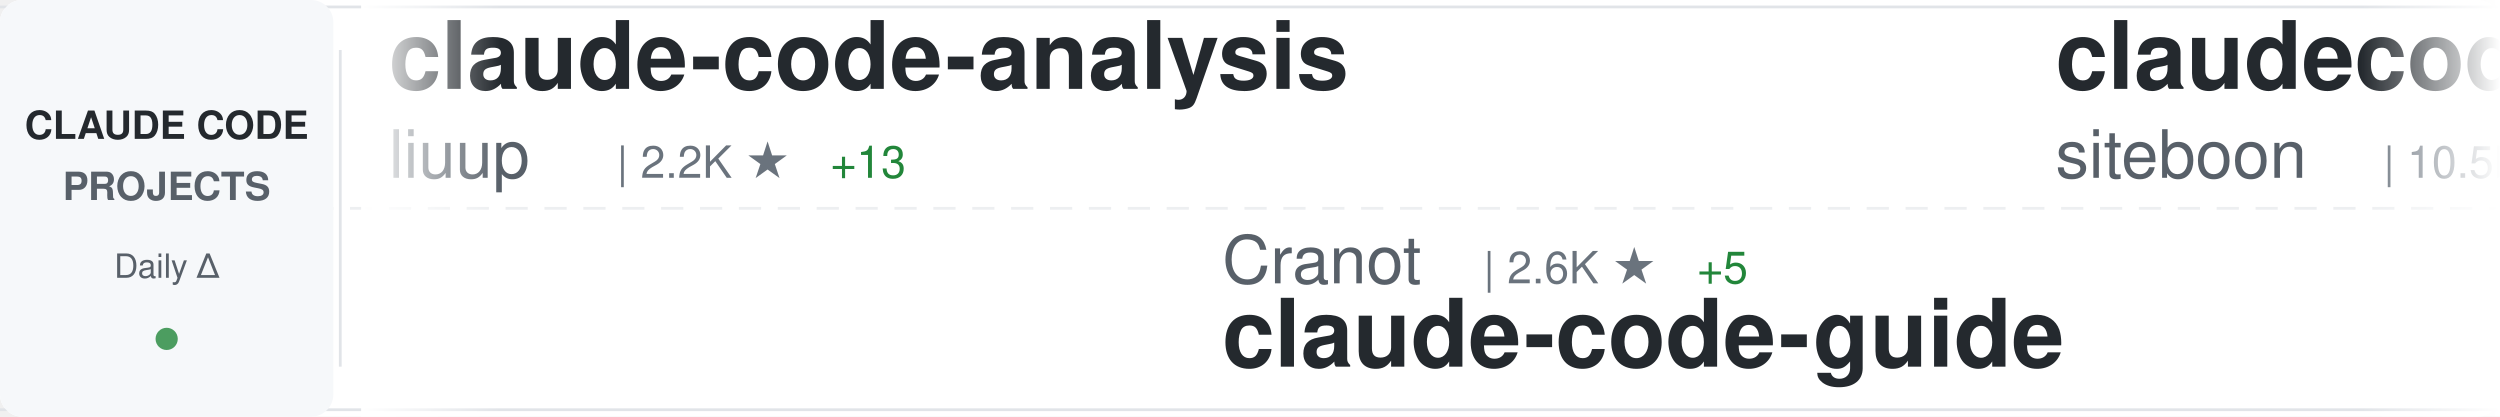
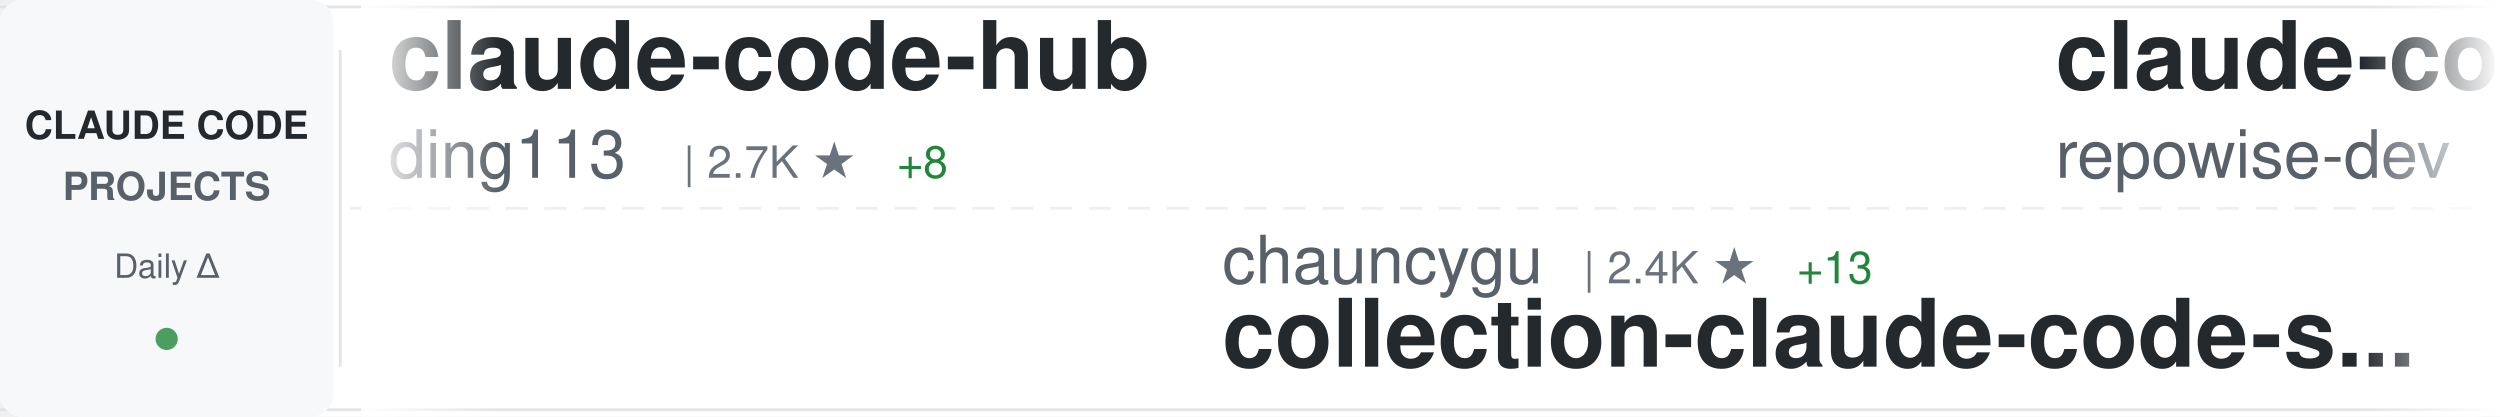
<svg xmlns="http://www.w3.org/2000/svg" width="900" height="150">
  <defs>
    <linearGradient id="awesomeLeftFade" x1="0%" y1="0%" x2="100%" y2="0%">
      <stop offset="0%" style="stop-color:#ffffff;stop-opacity:1" />
      <stop offset="100%" style="stop-color:#ffffff;stop-opacity:0" />
    </linearGradient>
    <linearGradient id="awesomeRightFade" x1="0%" y1="0%" x2="100%" y2="0%">
      <stop offset="0%" style="stop-color:#ffffff;stop-opacity:0" />
      <stop offset="100%" style="stop-color:#ffffff;stop-opacity:1" />
    </linearGradient>
  </defs>
  <rect width="900" height="150" fill="#ffffff" rx="8" />
  <rect x="0" y="2" width="900" height="1" fill="#e1e4e8" />
  <rect x="0" y="147" width="900" height="1" fill="#e1e4e8" />
  <line x1="0" y1="75" x2="900" y2="75" stroke="#e1e4e8" stroke-width="1" stroke-dasharray="8 6" opacity="0.6" />
  <rect x="0" y="0" width="120" height="150" fill="#f6f8fa" rx="8" />
  <text x="60" y="50" font-family="-apple-system, BlinkMacSystemFont, 'Segoe UI', Helvetica, Arial, sans-serif" font-size="14" font-weight="600" fill="#24292e" text-anchor="middle">CLAUDE CODE</text>
  <text x="60" y="72" font-family="-apple-system, BlinkMacSystemFont, 'Segoe UI', Helvetica, Arial, sans-serif" font-size="14" font-weight="600" fill="#586069" text-anchor="middle">PROJECTS</text>
  <text x="60" y="100" font-family="-apple-system, BlinkMacSystemFont, 'Segoe UI', Helvetica, Arial, sans-serif" font-size="12" font-weight="500" fill="#586069" text-anchor="middle">Daily Δ</text>
  <circle cx="60" cy="122" r="4" fill="#22863a" opacity="0.8" />
  <rect x="122" y="18" width="1" height="114" fill="#e1e4e8" />
  <clipPath id="awesomeTickerClip">
    <rect x="130" y="0" width="770" height="150" />
  </clipPath>
  <g clip-path="url(#awesomeTickerClip)">
    <g id="awesomeTickerItems">
      <animateTransform attributeName="transform" attributeType="XML" type="translate" from="0 0" to="-3000 0" dur="54s" repeatCount="indefinite" />
      <g transform="translate(0, 0)">
-         <text x="140" y="32" font-family="-apple-system, BlinkMacSystemFont, 'Segoe UI', Helvetica, Arial, sans-serif" font-size="34" font-weight="600" fill="#24292e">claude-code-analysis</text>
-         <text x="140" y="64" font-family="-apple-system, BlinkMacSystemFont, 'Segoe UI', Helvetica, Arial, sans-serif" font-size="24" font-weight="400" fill="#586069">liuup</text>
-         <text x="222" y="64" font-family="-apple-system, BlinkMacSystemFont, 'Segoe UI', Helvetica, Arial, sans-serif" font-size="16" font-weight="500" fill="#6a737d">| 2.2K ★</text>
-         <text x="299" y="64" font-family="-apple-system, BlinkMacSystemFont, 'Segoe UI', Helvetica, Arial, sans-serif" font-size="16" font-weight="500" fill="#22863a"> +13</text>
+         <text x="140" y="32" font-family="-apple-system, BlinkMacSystemFont, 'Segoe UI', Helvetica, Arial, sans-serif" font-size="34" font-weight="600" fill="#24292e">claude-code-hub</text>
+         <text x="140" y="64" font-family="-apple-system, BlinkMacSystemFont, 'Segoe UI', Helvetica, Arial, sans-serif" font-size="24" font-weight="400" fill="#586069">ding113</text>
+         <text x="246" y="64" font-family="-apple-system, BlinkMacSystemFont, 'Segoe UI', Helvetica, Arial, sans-serif" font-size="16" font-weight="500" fill="#6a737d">| 2.7K ★</text>
+         <text x="323" y="64" font-family="-apple-system, BlinkMacSystemFont, 'Segoe UI', Helvetica, Arial, sans-serif" font-size="16" font-weight="500" fill="#22863a"> +8</text>
      </g>
      <g transform="translate(300, 0)">
-         <text x="140" y="102" font-family="-apple-system, BlinkMacSystemFont, 'Segoe UI', Helvetica, Arial, sans-serif" font-size="24" font-weight="400" fill="#586069">Cranot</text>
-         <text x="234" y="102" font-family="-apple-system, BlinkMacSystemFont, 'Segoe UI', Helvetica, Arial, sans-serif" font-size="16" font-weight="500" fill="#6a737d">| 2.6K ★</text>
-         <text x="311" y="102" font-family="-apple-system, BlinkMacSystemFont, 'Segoe UI', Helvetica, Arial, sans-serif" font-size="16" font-weight="500" fill="#22863a"> +5</text>
-         <text x="140" y="132" font-family="-apple-system, BlinkMacSystemFont, 'Segoe UI', Helvetica, Arial, sans-serif" font-size="34" font-weight="600" fill="#24292e">claude-code-guide</text>
+         <text x="140" y="102" font-family="-apple-system, BlinkMacSystemFont, 'Segoe UI', Helvetica, Arial, sans-serif" font-size="24" font-weight="400" fill="#586069">chauncygu</text>
+         <text x="270" y="102" font-family="-apple-system, BlinkMacSystemFont, 'Segoe UI', Helvetica, Arial, sans-serif" font-size="16" font-weight="500" fill="#6a737d">| 2.4K ★</text>
+         <text x="347" y="102" font-family="-apple-system, BlinkMacSystemFont, 'Segoe UI', Helvetica, Arial, sans-serif" font-size="16" font-weight="500" fill="#22863a"> +13</text>
+         <text x="140" y="132" font-family="-apple-system, BlinkMacSystemFont, 'Segoe UI', Helvetica, Arial, sans-serif" font-size="34" font-weight="600" fill="#24292e">collection-claude-code-s...</text>
      </g>
      <g transform="translate(600, 0)">
-         <text x="140" y="32" font-family="-apple-system, BlinkMacSystemFont, 'Segoe UI', Helvetica, Arial, sans-serif" font-size="34" font-weight="600" fill="#24292e">claudecodeui</text>
-         <text x="140" y="64" font-family="-apple-system, BlinkMacSystemFont, 'Segoe UI', Helvetica, Arial, sans-serif" font-size="24" font-weight="400" fill="#586069">siteboon</text>
-         <text x="258" y="64" font-family="-apple-system, BlinkMacSystemFont, 'Segoe UI', Helvetica, Arial, sans-serif" font-size="16" font-weight="500" fill="#6a737d">| 10.5K ★</text>
-         <text x="344" y="64" font-family="-apple-system, BlinkMacSystemFont, 'Segoe UI', Helvetica, Arial, sans-serif" font-size="16" font-weight="500" fill="#22863a"> +34</text>
+         <text x="140" y="32" font-family="-apple-system, BlinkMacSystemFont, 'Segoe UI', Helvetica, Arial, sans-serif" font-size="34" font-weight="600" fill="#24292e">claude-code-prompts</text>
+         <text x="140" y="64" font-family="-apple-system, BlinkMacSystemFont, 'Segoe UI', Helvetica, Arial, sans-serif" font-size="24" font-weight="400" fill="#586069">repowise-dev</text>
+         <text x="306" y="64" font-family="-apple-system, BlinkMacSystemFont, 'Segoe UI', Helvetica, Arial, sans-serif" font-size="16" font-weight="500" fill="#6a737d">| 989 ★</text>
+         <text x="374" y="64" font-family="-apple-system, BlinkMacSystemFont, 'Segoe UI', Helvetica, Arial, sans-serif" font-size="16" font-weight="500" fill="#22863a"> +1</text>
      </g>
      <g transform="translate(900, 0)">
-         <text x="140" y="102" font-family="-apple-system, BlinkMacSystemFont, 'Segoe UI', Helvetica, Arial, sans-serif" font-size="24" font-weight="400" fill="#586069">router-for-me</text>
-         <text x="318" y="102" font-family="-apple-system, BlinkMacSystemFont, 'Segoe UI', Helvetica, Arial, sans-serif" font-size="16" font-weight="500" fill="#6a737d">| 30.5K ★</text>
-         <text x="404" y="102" font-family="-apple-system, BlinkMacSystemFont, 'Segoe UI', Helvetica, Arial, sans-serif" font-size="16" font-weight="500" fill="#22863a"> +137</text>
-         <text x="140" y="132" font-family="-apple-system, BlinkMacSystemFont, 'Segoe UI', Helvetica, Arial, sans-serif" font-size="34" font-weight="600" fill="#24292e">CLIProxyAPI</text>
+         <text x="140" y="102" font-family="-apple-system, BlinkMacSystemFont, 'Segoe UI', Helvetica, Arial, sans-serif" font-size="24" font-weight="400" fill="#586069">feiskyer</text>
+         <text x="258" y="102" font-family="-apple-system, BlinkMacSystemFont, 'Segoe UI', Helvetica, Arial, sans-serif" font-size="16" font-weight="500" fill="#6a737d">| 1.5K ★</text>
+         <text x="140" y="132" font-family="-apple-system, BlinkMacSystemFont, 'Segoe UI', Helvetica, Arial, sans-serif" font-size="34" font-weight="600" fill="#24292e">claude-code-settings</text>
      </g>
      <g transform="translate(1200, 0)">
-         <text x="140" y="32" font-family="-apple-system, BlinkMacSystemFont, 'Segoe UI', Helvetica, Arial, sans-serif" font-size="34" font-weight="600" fill="#24292e">ralph-claude-code</text>
-         <text x="140" y="64" font-family="-apple-system, BlinkMacSystemFont, 'Segoe UI', Helvetica, Arial, sans-serif" font-size="24" font-weight="400" fill="#586069">frankbria</text>
-         <text x="270" y="64" font-family="-apple-system, BlinkMacSystemFont, 'Segoe UI', Helvetica, Arial, sans-serif" font-size="16" font-weight="500" fill="#6a737d">| 9.0K ★</text>
-         <text x="347" y="64" font-family="-apple-system, BlinkMacSystemFont, 'Segoe UI', Helvetica, Arial, sans-serif" font-size="16" font-weight="500" fill="#22863a"> +11</text>
+         <text x="140" y="32" font-family="-apple-system, BlinkMacSystemFont, 'Segoe UI', Helvetica, Arial, sans-serif" font-size="34" font-weight="600" fill="#24292e">claude-code-source-build</text>
+         <text x="140" y="64" font-family="-apple-system, BlinkMacSystemFont, 'Segoe UI', Helvetica, Arial, sans-serif" font-size="24" font-weight="400" fill="#586069">andrew-kramer-inno</text>
+         <text x="378" y="64" font-family="-apple-system, BlinkMacSystemFont, 'Segoe UI', Helvetica, Arial, sans-serif" font-size="16" font-weight="500" fill="#6a737d">| 582 ★</text>
      </g>
      <g transform="translate(1500, 0)">
-         <text x="140" y="102" font-family="-apple-system, BlinkMacSystemFont, 'Segoe UI', Helvetica, Arial, sans-serif" font-size="24" font-weight="400" fill="#586069">sugyan</text>
-         <text x="234" y="102" font-family="-apple-system, BlinkMacSystemFont, 'Segoe UI', Helvetica, Arial, sans-serif" font-size="16" font-weight="500" fill="#6a737d">| 1.1K ★</text>
-         <text x="311" y="102" font-family="-apple-system, BlinkMacSystemFont, 'Segoe UI', Helvetica, Arial, sans-serif" font-size="16" font-weight="500" fill="#22863a"> +1</text>
-         <text x="140" y="132" font-family="-apple-system, BlinkMacSystemFont, 'Segoe UI', Helvetica, Arial, sans-serif" font-size="34" font-weight="600" fill="#24292e">claude-code-webui</text>
+         <text x="140" y="102" font-family="-apple-system, BlinkMacSystemFont, 'Segoe UI', Helvetica, Arial, sans-serif" font-size="24" font-weight="400" fill="#586069">nicedreamzapp</text>
+         <text x="318" y="102" font-family="-apple-system, BlinkMacSystemFont, 'Segoe UI', Helvetica, Arial, sans-serif" font-size="16" font-weight="500" fill="#6a737d">| 2.4K ★</text>
+         <text x="395" y="102" font-family="-apple-system, BlinkMacSystemFont, 'Segoe UI', Helvetica, Arial, sans-serif" font-size="16" font-weight="500" fill="#22863a"> +32</text>
+         <text x="140" y="132" font-family="-apple-system, BlinkMacSystemFont, 'Segoe UI', Helvetica, Arial, sans-serif" font-size="34" font-weight="600" fill="#24292e">claude-code-local</text>
      </g>
      <g transform="translate(1800, 0)">
        <text x="140" y="32" font-family="-apple-system, BlinkMacSystemFont, 'Segoe UI', Helvetica, Arial, sans-serif" font-size="34" font-weight="600" fill="#24292e">Claude-Code-Game-Studios</text>
        <text x="140" y="64" font-family="-apple-system, BlinkMacSystemFont, 'Segoe UI', Helvetica, Arial, sans-serif" font-size="24" font-weight="400" fill="#586069">Donchitos</text>
        <text x="270" y="64" font-family="-apple-system, BlinkMacSystemFont, 'Segoe UI', Helvetica, Arial, sans-serif" font-size="16" font-weight="500" fill="#6a737d">| 17.2K ★</text>
        <text x="356" y="64" font-family="-apple-system, BlinkMacSystemFont, 'Segoe UI', Helvetica, Arial, sans-serif" font-size="16" font-weight="500" fill="#22863a"> +109</text>
      </g>
      <g transform="translate(2100, 0)">
-         <text x="140" y="102" font-family="-apple-system, BlinkMacSystemFont, 'Segoe UI', Helvetica, Arial, sans-serif" font-size="24" font-weight="400" fill="#586069">shareAI-lab</text>
-         <text x="294" y="102" font-family="-apple-system, BlinkMacSystemFont, 'Segoe UI', Helvetica, Arial, sans-serif" font-size="16" font-weight="500" fill="#6a737d">| 58.0K ★</text>
-         <text x="380" y="102" font-family="-apple-system, BlinkMacSystemFont, 'Segoe UI', Helvetica, Arial, sans-serif" font-size="16" font-weight="500" fill="#22863a"> +131</text>
-         <text x="140" y="132" font-family="-apple-system, BlinkMacSystemFont, 'Segoe UI', Helvetica, Arial, sans-serif" font-size="34" font-weight="600" fill="#24292e">learn-claude-code</text>
+         <text x="140" y="102" font-family="-apple-system, BlinkMacSystemFont, 'Segoe UI', Helvetica, Arial, sans-serif" font-size="24" font-weight="400" fill="#586069">centminmod</text>
+         <text x="282" y="102" font-family="-apple-system, BlinkMacSystemFont, 'Segoe UI', Helvetica, Arial, sans-serif" font-size="16" font-weight="500" fill="#6a737d">| 2.3K ★</text>
+         <text x="359" y="102" font-family="-apple-system, BlinkMacSystemFont, 'Segoe UI', Helvetica, Arial, sans-serif" font-size="16" font-weight="500" fill="#22863a"> +2</text>
+         <text x="140" y="132" font-family="-apple-system, BlinkMacSystemFont, 'Segoe UI', Helvetica, Arial, sans-serif" font-size="34" font-weight="600" fill="#24292e">my-claude-code-setup</text>
      </g>
      <g transform="translate(2400, 0)">
+         <text x="140" y="32" font-family="-apple-system, BlinkMacSystemFont, 'Segoe UI', Helvetica, Arial, sans-serif" font-size="34" font-weight="600" fill="#24292e">claude-code-webui</text>
+         <text x="140" y="64" font-family="-apple-system, BlinkMacSystemFont, 'Segoe UI', Helvetica, Arial, sans-serif" font-size="24" font-weight="400" fill="#586069">sugyan</text>
+         <text x="234" y="64" font-family="-apple-system, BlinkMacSystemFont, 'Segoe UI', Helvetica, Arial, sans-serif" font-size="16" font-weight="500" fill="#6a737d">| 1.1K ★</text>
+         <text x="311" y="64" font-family="-apple-system, BlinkMacSystemFont, 'Segoe UI', Helvetica, Arial, sans-serif" font-size="16" font-weight="500" fill="#22863a"> +2</text>
+       </g>
+       <g transform="translate(2700, 0)">
+         <text x="140" y="102" font-family="-apple-system, BlinkMacSystemFont, 'Segoe UI', Helvetica, Arial, sans-serif" font-size="24" font-weight="400" fill="#586069">Piebald-AI</text>
+         <text x="282" y="102" font-family="-apple-system, BlinkMacSystemFont, 'Segoe UI', Helvetica, Arial, sans-serif" font-size="16" font-weight="500" fill="#6a737d">| 9.9K ★</text>
+         <text x="359" y="102" font-family="-apple-system, BlinkMacSystemFont, 'Segoe UI', Helvetica, Arial, sans-serif" font-size="16" font-weight="500" fill="#22863a"> +24</text>
+         <text x="140" y="132" font-family="-apple-system, BlinkMacSystemFont, 'Segoe UI', Helvetica, Arial, sans-serif" font-size="34" font-weight="600" fill="#24292e">claude-code-system-promp...</text>
+       </g>
+       <g transform="translate(3000, 0)">
        <text x="140" y="32" font-family="-apple-system, BlinkMacSystemFont, 'Segoe UI', Helvetica, Arial, sans-serif" font-size="34" font-weight="600" fill="#24292e">claude-code-hub</text>
        <text x="140" y="64" font-family="-apple-system, BlinkMacSystemFont, 'Segoe UI', Helvetica, Arial, sans-serif" font-size="24" font-weight="400" fill="#586069">ding113</text>
        <text x="246" y="64" font-family="-apple-system, BlinkMacSystemFont, 'Segoe UI', Helvetica, Arial, sans-serif" font-size="16" font-weight="500" fill="#6a737d">| 2.7K ★</text>
-         <text x="323" y="64" font-family="-apple-system, BlinkMacSystemFont, 'Segoe UI', Helvetica, Arial, sans-serif" font-size="16" font-weight="500" fill="#22863a"> +10</text>
-       </g>
-       <g transform="translate(2700, 0)">
-         <text x="140" y="102" font-family="-apple-system, BlinkMacSystemFont, 'Segoe UI', Helvetica, Arial, sans-serif" font-size="24" font-weight="400" fill="#586069">sickn33</text>
-         <text x="246" y="102" font-family="-apple-system, BlinkMacSystemFont, 'Segoe UI', Helvetica, Arial, sans-serif" font-size="16" font-weight="500" fill="#6a737d">| 36.3K ★</text>
-         <text x="332" y="102" font-family="-apple-system, BlinkMacSystemFont, 'Segoe UI', Helvetica, Arial, sans-serif" font-size="16" font-weight="500" fill="#22863a"> +136</text>
-         <text x="140" y="132" font-family="-apple-system, BlinkMacSystemFont, 'Segoe UI', Helvetica, Arial, sans-serif" font-size="34" font-weight="600" fill="#24292e">antigravity-awesome-skil...</text>
-       </g>
-       <g transform="translate(3000, 0)">
-         <text x="140" y="32" font-family="-apple-system, BlinkMacSystemFont, 'Segoe UI', Helvetica, Arial, sans-serif" font-size="34" font-weight="600" fill="#24292e">claude-code-analysis</text>
-         <text x="140" y="64" font-family="-apple-system, BlinkMacSystemFont, 'Segoe UI', Helvetica, Arial, sans-serif" font-size="24" font-weight="400" fill="#586069">liuup</text>
-         <text x="222" y="64" font-family="-apple-system, BlinkMacSystemFont, 'Segoe UI', Helvetica, Arial, sans-serif" font-size="16" font-weight="500" fill="#6a737d">| 2.2K ★</text>
-         <text x="299" y="64" font-family="-apple-system, BlinkMacSystemFont, 'Segoe UI', Helvetica, Arial, sans-serif" font-size="16" font-weight="500" fill="#22863a"> +13</text>
+         <text x="323" y="64" font-family="-apple-system, BlinkMacSystemFont, 'Segoe UI', Helvetica, Arial, sans-serif" font-size="16" font-weight="500" fill="#22863a"> +8</text>
      </g>
      <g transform="translate(3300, 0)">
-         <text x="140" y="102" font-family="-apple-system, BlinkMacSystemFont, 'Segoe UI', Helvetica, Arial, sans-serif" font-size="24" font-weight="400" fill="#586069">Cranot</text>
-         <text x="234" y="102" font-family="-apple-system, BlinkMacSystemFont, 'Segoe UI', Helvetica, Arial, sans-serif" font-size="16" font-weight="500" fill="#6a737d">| 2.6K ★</text>
-         <text x="311" y="102" font-family="-apple-system, BlinkMacSystemFont, 'Segoe UI', Helvetica, Arial, sans-serif" font-size="16" font-weight="500" fill="#22863a"> +5</text>
-         <text x="140" y="132" font-family="-apple-system, BlinkMacSystemFont, 'Segoe UI', Helvetica, Arial, sans-serif" font-size="34" font-weight="600" fill="#24292e">claude-code-guide</text>
+         <text x="140" y="102" font-family="-apple-system, BlinkMacSystemFont, 'Segoe UI', Helvetica, Arial, sans-serif" font-size="24" font-weight="400" fill="#586069">chauncygu</text>
+         <text x="270" y="102" font-family="-apple-system, BlinkMacSystemFont, 'Segoe UI', Helvetica, Arial, sans-serif" font-size="16" font-weight="500" fill="#6a737d">| 2.4K ★</text>
+         <text x="347" y="102" font-family="-apple-system, BlinkMacSystemFont, 'Segoe UI', Helvetica, Arial, sans-serif" font-size="16" font-weight="500" fill="#22863a"> +13</text>
+         <text x="140" y="132" font-family="-apple-system, BlinkMacSystemFont, 'Segoe UI', Helvetica, Arial, sans-serif" font-size="34" font-weight="600" fill="#24292e">collection-claude-code-s...</text>
      </g>
      <g transform="translate(3600, 0)">
-         <text x="140" y="32" font-family="-apple-system, BlinkMacSystemFont, 'Segoe UI', Helvetica, Arial, sans-serif" font-size="34" font-weight="600" fill="#24292e">claudecodeui</text>
-         <text x="140" y="64" font-family="-apple-system, BlinkMacSystemFont, 'Segoe UI', Helvetica, Arial, sans-serif" font-size="24" font-weight="400" fill="#586069">siteboon</text>
-         <text x="258" y="64" font-family="-apple-system, BlinkMacSystemFont, 'Segoe UI', Helvetica, Arial, sans-serif" font-size="16" font-weight="500" fill="#6a737d">| 10.5K ★</text>
-         <text x="344" y="64" font-family="-apple-system, BlinkMacSystemFont, 'Segoe UI', Helvetica, Arial, sans-serif" font-size="16" font-weight="500" fill="#22863a"> +34</text>
+         <text x="140" y="32" font-family="-apple-system, BlinkMacSystemFont, 'Segoe UI', Helvetica, Arial, sans-serif" font-size="34" font-weight="600" fill="#24292e">claude-code-prompts</text>
+         <text x="140" y="64" font-family="-apple-system, BlinkMacSystemFont, 'Segoe UI', Helvetica, Arial, sans-serif" font-size="24" font-weight="400" fill="#586069">repowise-dev</text>
+         <text x="306" y="64" font-family="-apple-system, BlinkMacSystemFont, 'Segoe UI', Helvetica, Arial, sans-serif" font-size="16" font-weight="500" fill="#6a737d">| 989 ★</text>
+         <text x="374" y="64" font-family="-apple-system, BlinkMacSystemFont, 'Segoe UI', Helvetica, Arial, sans-serif" font-size="16" font-weight="500" fill="#22863a"> +1</text>
      </g>
      <g transform="translate(3900, 0)">
-         <text x="140" y="102" font-family="-apple-system, BlinkMacSystemFont, 'Segoe UI', Helvetica, Arial, sans-serif" font-size="24" font-weight="400" fill="#586069">router-for-me</text>
-         <text x="318" y="102" font-family="-apple-system, BlinkMacSystemFont, 'Segoe UI', Helvetica, Arial, sans-serif" font-size="16" font-weight="500" fill="#6a737d">| 30.5K ★</text>
-         <text x="404" y="102" font-family="-apple-system, BlinkMacSystemFont, 'Segoe UI', Helvetica, Arial, sans-serif" font-size="16" font-weight="500" fill="#22863a"> +137</text>
-         <text x="140" y="132" font-family="-apple-system, BlinkMacSystemFont, 'Segoe UI', Helvetica, Arial, sans-serif" font-size="34" font-weight="600" fill="#24292e">CLIProxyAPI</text>
+         <text x="140" y="102" font-family="-apple-system, BlinkMacSystemFont, 'Segoe UI', Helvetica, Arial, sans-serif" font-size="24" font-weight="400" fill="#586069">feiskyer</text>
+         <text x="258" y="102" font-family="-apple-system, BlinkMacSystemFont, 'Segoe UI', Helvetica, Arial, sans-serif" font-size="16" font-weight="500" fill="#6a737d">| 1.5K ★</text>
+         <text x="140" y="132" font-family="-apple-system, BlinkMacSystemFont, 'Segoe UI', Helvetica, Arial, sans-serif" font-size="34" font-weight="600" fill="#24292e">claude-code-settings</text>
      </g>
    </g>
  </g>
  <rect x="130" y="0" width="50" height="150" fill="url(#awesomeLeftFade)" />
  <rect x="850" y="0" width="50" height="150" fill="url(#awesomeRightFade)" />
</svg>
